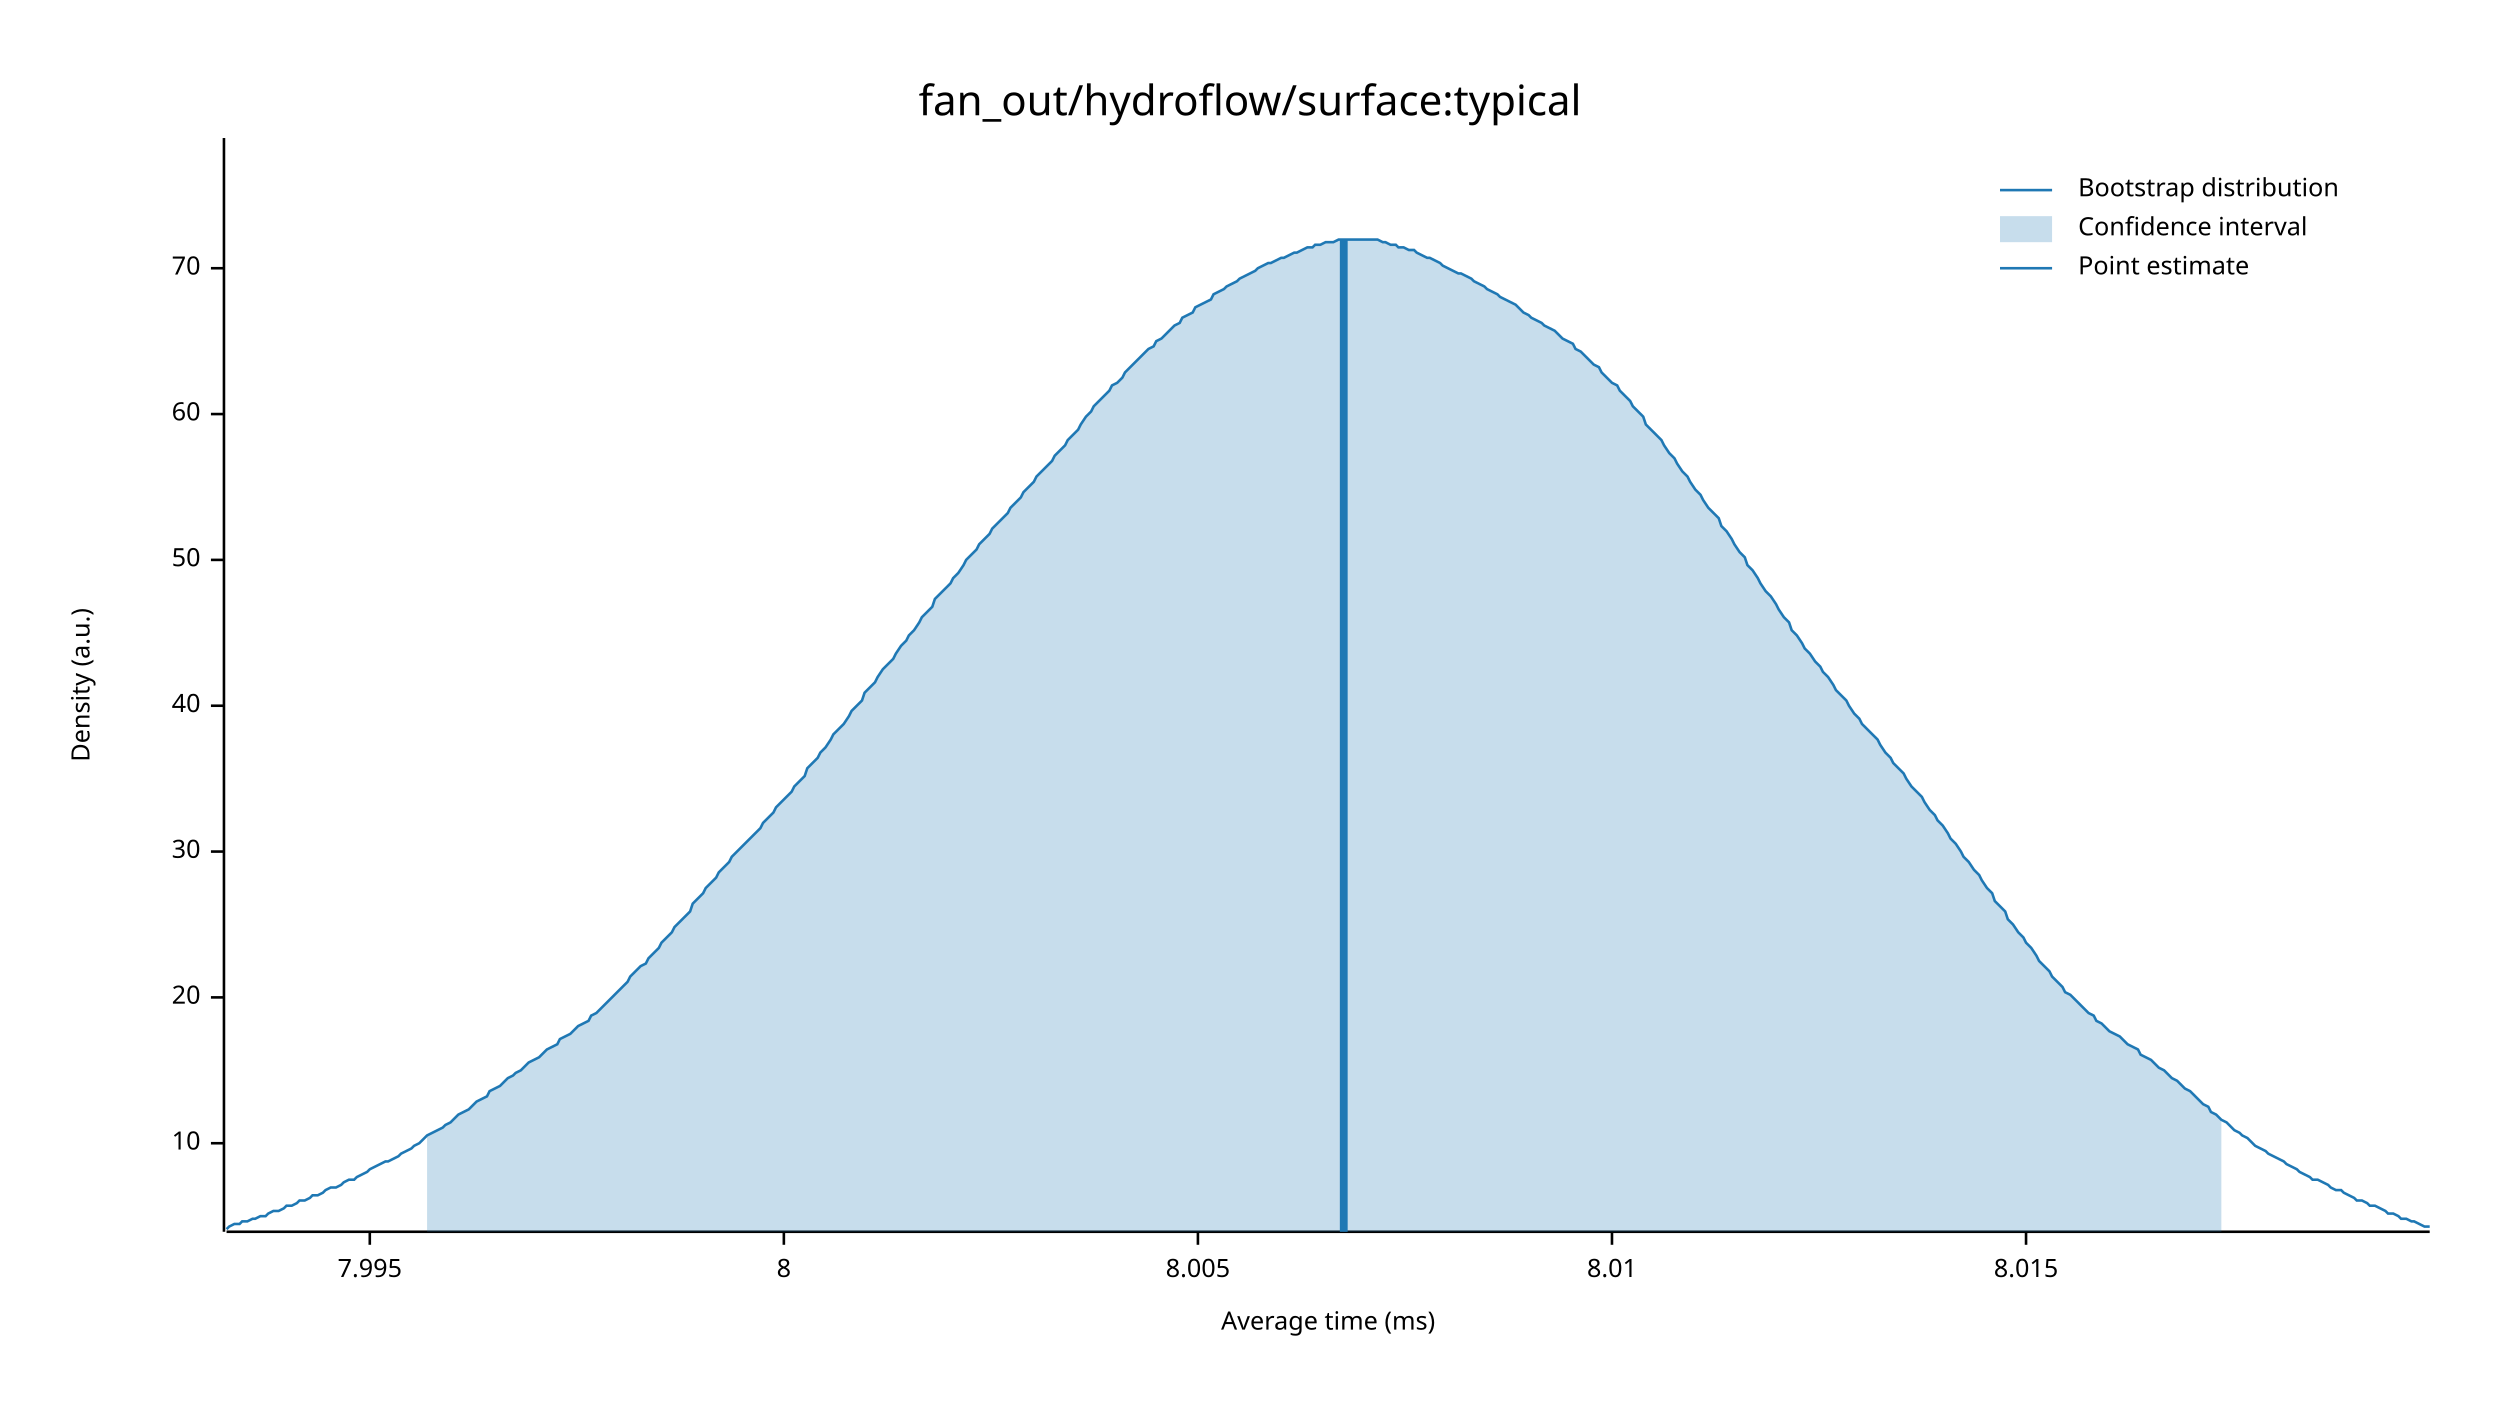
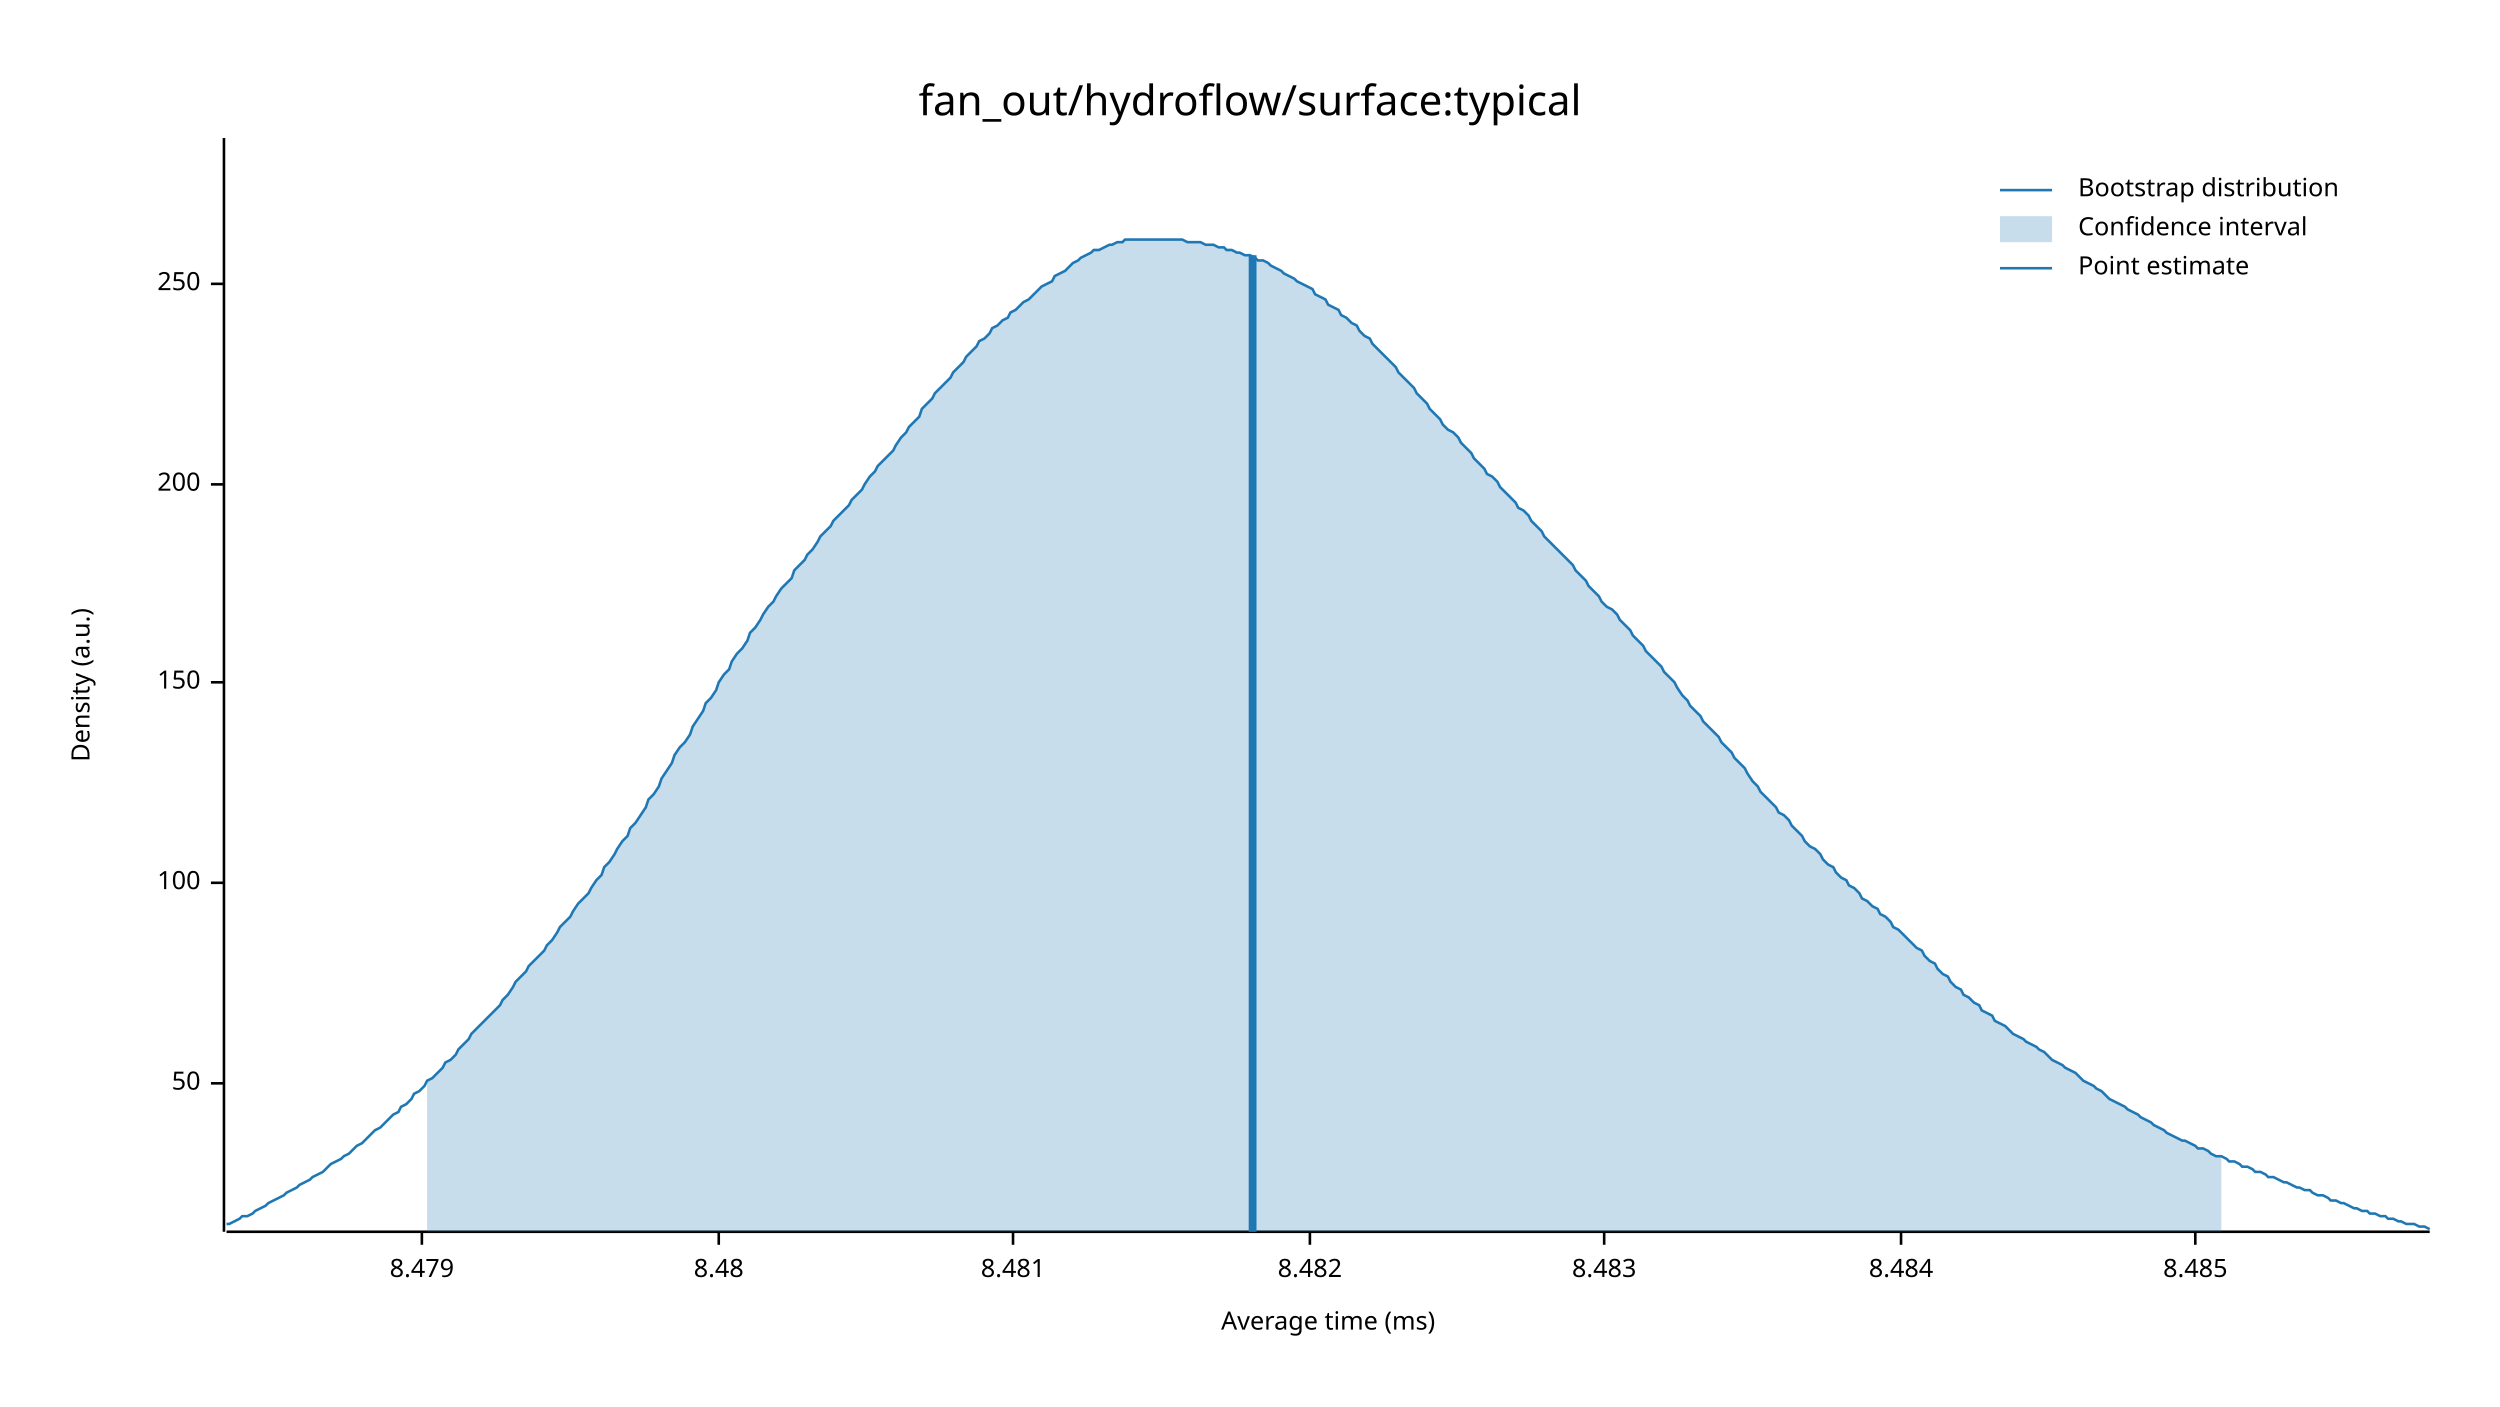
<svg xmlns="http://www.w3.org/2000/svg" width="960" height="540" viewBox="0 0 960 540">
  <text x="480" y="32" dy="0.76em" text-anchor="middle" font-family="sans-serif" font-size="16.129" opacity="1" fill="#000000">
fan_out/hydroflow/surface:typical
</text>
  <text x="27" y="263" dy="0.76em" text-anchor="middle" font-family="sans-serif" font-size="9.677" opacity="1" fill="#000000" transform="rotate(270, 27, 263)">
Density (a.u.)
</text>
  <text x="510" y="513" dy="-0.5ex" text-anchor="middle" font-family="sans-serif" font-size="9.677" opacity="1" fill="#000000">
Average time (ms)
</text>
  <polyline fill="none" opacity="1" stroke="#000000" stroke-width="1" points="86,53 86,473 " />
-   <text x="77" y="439" dy="0.5ex" text-anchor="end" font-family="sans-serif" font-size="9.677" opacity="1" fill="#000000">
- 10
- </text>
-   <polyline fill="none" opacity="1" stroke="#000000" stroke-width="1" points="81,439 86,439 " />
-   <text x="77" y="383" dy="0.5ex" text-anchor="end" font-family="sans-serif" font-size="9.677" opacity="1" fill="#000000">
- 20
- </text>
-   <polyline fill="none" opacity="1" stroke="#000000" stroke-width="1" points="81,383 86,383 " />
-   <text x="77" y="327" dy="0.5ex" text-anchor="end" font-family="sans-serif" font-size="9.677" opacity="1" fill="#000000">
- 30
- </text>
-   <polyline fill="none" opacity="1" stroke="#000000" stroke-width="1" points="81,327 86,327 " />
-   <text x="77" y="271" dy="0.5ex" text-anchor="end" font-family="sans-serif" font-size="9.677" opacity="1" fill="#000000">
- 40
- </text>
-   <polyline fill="none" opacity="1" stroke="#000000" stroke-width="1" points="81,271 86,271 " />
-   <text x="77" y="215" dy="0.5ex" text-anchor="end" font-family="sans-serif" font-size="9.677" opacity="1" fill="#000000">
+   <text x="77" y="416" dy="0.5ex" text-anchor="end" font-family="sans-serif" font-size="9.677" opacity="1" fill="#000000">
50
</text>
-   <polyline fill="none" opacity="1" stroke="#000000" stroke-width="1" points="81,215 86,215 " />
-   <text x="77" y="159" dy="0.5ex" text-anchor="end" font-family="sans-serif" font-size="9.677" opacity="1" fill="#000000">
- 60
+   <polyline fill="none" opacity="1" stroke="#000000" stroke-width="1" points="81,416 86,416 " />
+   <text x="77" y="339" dy="0.5ex" text-anchor="end" font-family="sans-serif" font-size="9.677" opacity="1" fill="#000000">
+ 100
</text>
-   <polyline fill="none" opacity="1" stroke="#000000" stroke-width="1" points="81,159 86,159 " />
-   <text x="77" y="103" dy="0.5ex" text-anchor="end" font-family="sans-serif" font-size="9.677" opacity="1" fill="#000000">
- 70
+   <polyline fill="none" opacity="1" stroke="#000000" stroke-width="1" points="81,339 86,339 " />
+   <text x="77" y="262" dy="0.5ex" text-anchor="end" font-family="sans-serif" font-size="9.677" opacity="1" fill="#000000">
+ 150
</text>
-   <polyline fill="none" opacity="1" stroke="#000000" stroke-width="1" points="81,103 86,103 " />
+   <polyline fill="none" opacity="1" stroke="#000000" stroke-width="1" points="81,262 86,262 " />
+   <text x="77" y="186" dy="0.5ex" text-anchor="end" font-family="sans-serif" font-size="9.677" opacity="1" fill="#000000">
+ 200
+ </text>
+   <polyline fill="none" opacity="1" stroke="#000000" stroke-width="1" points="81,186 86,186 " />
+   <text x="77" y="109" dy="0.5ex" text-anchor="end" font-family="sans-serif" font-size="9.677" opacity="1" fill="#000000">
+ 250
+ </text>
+   <polyline fill="none" opacity="1" stroke="#000000" stroke-width="1" points="81,109 86,109 " />
  <polyline fill="none" opacity="1" stroke="#000000" stroke-width="1" points="87,473 933,473 " />
-   <text x="142" y="483" dy="0.76em" text-anchor="middle" font-family="sans-serif" font-size="9.677" opacity="1" fill="#000000">
- 7.995
+   <text x="162" y="483" dy="0.76em" text-anchor="middle" font-family="sans-serif" font-size="9.677" opacity="1" fill="#000000">
+ 8.479
</text>
-   <polyline fill="none" opacity="1" stroke="#000000" stroke-width="1" points="142,473 142,478 " />
-   <text x="301" y="483" dy="0.76em" text-anchor="middle" font-family="sans-serif" font-size="9.677" opacity="1" fill="#000000">
- 8
+   <polyline fill="none" opacity="1" stroke="#000000" stroke-width="1" points="162,473 162,478 " />
+   <text x="276" y="483" dy="0.76em" text-anchor="middle" font-family="sans-serif" font-size="9.677" opacity="1" fill="#000000">
+ 8.48
</text>
-   <polyline fill="none" opacity="1" stroke="#000000" stroke-width="1" points="301,473 301,478 " />
-   <text x="460" y="483" dy="0.76em" text-anchor="middle" font-family="sans-serif" font-size="9.677" opacity="1" fill="#000000">
- 8.005
+   <polyline fill="none" opacity="1" stroke="#000000" stroke-width="1" points="276,473 276,478 " />
+   <text x="389" y="483" dy="0.76em" text-anchor="middle" font-family="sans-serif" font-size="9.677" opacity="1" fill="#000000">
+ 8.481
</text>
-   <polyline fill="none" opacity="1" stroke="#000000" stroke-width="1" points="460,473 460,478 " />
-   <text x="619" y="483" dy="0.76em" text-anchor="middle" font-family="sans-serif" font-size="9.677" opacity="1" fill="#000000">
- 8.01
+   <polyline fill="none" opacity="1" stroke="#000000" stroke-width="1" points="389,473 389,478 " />
+   <text x="503" y="483" dy="0.76em" text-anchor="middle" font-family="sans-serif" font-size="9.677" opacity="1" fill="#000000">
+ 8.482
</text>
-   <polyline fill="none" opacity="1" stroke="#000000" stroke-width="1" points="619,473 619,478 " />
-   <text x="778" y="483" dy="0.76em" text-anchor="middle" font-family="sans-serif" font-size="9.677" opacity="1" fill="#000000">
- 8.015
+   <polyline fill="none" opacity="1" stroke="#000000" stroke-width="1" points="503,473 503,478 " />
+   <text x="616" y="483" dy="0.76em" text-anchor="middle" font-family="sans-serif" font-size="9.677" opacity="1" fill="#000000">
+ 8.483
</text>
-   <polyline fill="none" opacity="1" stroke="#000000" stroke-width="1" points="778,473 778,478 " />
-   <polyline fill="none" opacity="1" stroke="#1F78B4" stroke-width="1" points="87,472 88,471 90,470 92,470 93,469 95,469 97,468 98,468 100,467 102,467 103,466 105,465 107,465 109,464 110,463 112,463 114,462 115,461 117,461 119,460 120,459 122,459 124,458 125,457 127,456 129,456 131,455 132,454 134,453 136,453 137,452 139,451 141,450 142,449 144,448 146,447 148,446 149,446 151,445 153,444 154,443 156,442 158,441 159,440 161,439 163,437 164,436 166,435 168,434 170,433 171,432 173,431 175,429 176,428 178,427 180,426 181,425 183,423 185,422 187,421 188,419 190,418 192,417 193,416 195,414 197,413 198,412 200,411 202,409 203,408 205,407 207,406 209,404 210,403 212,402 214,401 215,399 217,398 219,397 220,396 222,394 224,393 226,392 227,390 229,389 231,387 232,386 234,384 236,382 237,381 239,379 241,377 242,375 244,373 246,371 248,370 249,368 251,366 253,364 254,362 256,360 258,358 259,356 261,354 263,352 265,350 266,347 268,345 270,343 271,341 273,339 275,337 276,335 278,333 280,331 281,329 283,327 285,325 287,323 288,322 290,320 292,318 293,316 295,314 297,312 298,310 300,308 302,306 304,304 305,302 307,300 309,298 310,295 312,293 314,291 315,289 317,287 319,284 320,282 322,280 324,278 326,275 327,273 329,271 331,269 332,266 334,264 336,262 337,260 339,257 341,255 343,253 344,251 346,248 348,246 349,244 351,242 353,239 354,237 356,235 358,233 359,230 361,228 363,226 365,224 366,222 368,220 370,217 371,215 373,213 375,211 376,209 378,207 380,205 381,203 383,201 385,199 387,197 388,195 390,193 392,191 393,189 395,187 397,185 398,183 400,181 402,179 404,177 405,175 407,173 409,171 410,169 412,167 414,165 415,163 417,160 419,158 420,156 422,154 424,152 426,150 427,148 429,147 431,145 432,143 434,141 436,139 437,138 439,136 441,134 443,133 444,131 446,130 448,128 449,127 451,125 453,124 454,122 456,121 458,120 459,118 461,117 463,116 465,115 466,113 468,112 470,111 471,110 473,109 475,108 476,107 478,106 480,105 482,104 483,103 485,102 487,101 488,101 490,100 492,99 493,99 495,98 497,97 498,97 500,96 502,95 504,95 505,94 507,94 509,93 510,93 512,93 514,92 515,92 517,92 519,92 521,92 522,92 524,92 526,92 527,92 529,92 531,93 532,93 534,94 536,94 537,95 539,95 541,96 543,96 544,97 546,98 548,99 549,99 551,100 553,101 554,102 556,103 558,104 560,105 561,105 563,106 565,107 566,108 568,109 570,110 571,111 573,112 575,113 576,114 578,115 580,116 582,117 583,118 585,120 587,121 588,122 590,123 592,124 593,125 595,126 597,127 599,129 600,130 602,131 604,132 605,134 607,135 609,137 610,138 612,140 614,141 615,143 617,145 619,147 621,148 622,150 624,152 626,154 627,156 629,158 631,160 632,163 634,165 636,167 638,169 639,171 641,174 643,176 644,178 646,181 648,183 649,185 651,188 653,190 654,192 656,195 658,197 660,199 661,202 663,204 665,207 666,209 668,212 670,214 671,217 673,219 675,222 676,224 678,227 680,229 682,232 683,234 685,237 687,239 688,242 690,244 692,247 693,249 695,251 697,254 699,256 700,258 702,260 704,263 705,265 707,267 709,269 710,271 712,274 714,276 715,278 717,280 719,282 721,284 722,286 724,289 726,291 727,293 729,295 731,297 732,299 734,302 736,304 738,306 739,308 741,311 743,313 744,315 746,317 748,320 749,322 751,324 753,327 754,329 756,331 758,334 760,336 761,338 763,341 765,343 766,346 768,348 770,350 771,353 773,355 775,358 777,360 778,362 780,364 782,367 783,369 785,371 787,373 788,375 790,377 792,379 793,381 795,382 797,384 799,386 800,387 802,389 804,390 805,392 807,393 809,395 810,396 812,397 814,398 816,400 817,401 819,402 821,403 822,405 824,406 826,407 827,408 829,410 831,411 832,412 834,414 836,415 838,417 839,418 841,419 843,421 844,422 846,424 848,425 849,427 851,428 853,430 855,431 856,432 858,434 860,435 861,436 863,437 865,439 866,440 868,441 870,442 871,443 873,444 875,445 877,446 878,447 880,448 882,449 883,450 885,451 887,452 888,453 890,453 892,454 894,455 895,456 897,457 899,457 900,458 902,459 904,460 905,461 907,461 909,462 910,463 912,463 914,464 916,465 917,466 919,466 921,467 922,468 924,468 926,469 927,469 929,470 931,471 933,471 " />
-   <polygon opacity="0.25" fill="#1F78B4" points="164,436 166,435 168,434 170,433 171,432 173,431 175,429 176,428 178,427 180,426 181,425 183,423 185,422 187,421 188,419 190,418 192,417 193,416 195,414 197,413 198,412 200,411 202,409 203,408 205,407 207,406 209,404 210,403 212,402 214,401 215,399 217,398 219,397 220,396 222,394 224,393 226,392 227,390 229,389 231,387 232,386 234,384 236,382 237,381 239,379 241,377 242,375 244,373 246,371 248,370 249,368 251,366 253,364 254,362 256,360 258,358 259,356 261,354 263,352 265,350 266,347 268,345 270,343 271,341 273,339 275,337 276,335 278,333 280,331 281,329 283,327 285,325 287,323 288,322 290,320 292,318 293,316 295,314 297,312 298,310 300,308 302,306 304,304 305,302 307,300 309,298 310,295 312,293 314,291 315,289 317,287 319,284 320,282 322,280 324,278 326,275 327,273 329,271 331,269 332,266 334,264 336,262 337,260 339,257 341,255 343,253 344,251 346,248 348,246 349,244 351,242 353,239 354,237 356,235 358,233 359,230 361,228 363,226 365,224 366,222 368,220 370,217 371,215 373,213 375,211 376,209 378,207 380,205 381,203 383,201 385,199 387,197 388,195 390,193 392,191 393,189 395,187 397,185 398,183 400,181 402,179 404,177 405,175 407,173 409,171 410,169 412,167 414,165 415,163 417,160 419,158 420,156 422,154 424,152 426,150 427,148 429,147 431,145 432,143 434,141 436,139 437,138 439,136 441,134 443,133 444,131 446,130 448,128 449,127 451,125 453,124 454,122 456,121 458,120 459,118 461,117 463,116 465,115 466,113 468,112 470,111 471,110 473,109 475,108 476,107 478,106 480,105 482,104 483,103 485,102 487,101 488,101 490,100 492,99 493,99 495,98 497,97 498,97 500,96 502,95 504,95 505,94 507,94 509,93 510,93 512,93 514,92 515,92 517,92 519,92 521,92 522,92 524,92 526,92 527,92 529,92 531,93 532,93 534,94 536,94 537,95 539,95 541,96 543,96 544,97 546,98 548,99 549,99 551,100 553,101 554,102 556,103 558,104 560,105 561,105 563,106 565,107 566,108 568,109 570,110 571,111 573,112 575,113 576,114 578,115 580,116 582,117 583,118 585,120 587,121 588,122 590,123 592,124 593,125 595,126 597,127 599,129 600,130 602,131 604,132 605,134 607,135 609,137 610,138 612,140 614,141 615,143 617,145 619,147 621,148 622,150 624,152 626,154 627,156 629,158 631,160 632,163 634,165 636,167 638,169 639,171 641,174 643,176 644,178 646,181 648,183 649,185 651,188 653,190 654,192 656,195 658,197 660,199 661,202 663,204 665,207 666,209 668,212 670,214 671,217 673,219 675,222 676,224 678,227 680,229 682,232 683,234 685,237 687,239 688,242 690,244 692,247 693,249 695,251 697,254 699,256 700,258 702,260 704,263 705,265 707,267 709,269 710,271 712,274 714,276 715,278 717,280 719,282 721,284 722,286 724,289 726,291 727,293 729,295 731,297 732,299 734,302 736,304 738,306 739,308 741,311 743,313 744,315 746,317 748,320 749,322 751,324 753,327 754,329 756,331 758,334 760,336 761,338 763,341 765,343 766,346 768,348 770,350 771,353 773,355 775,358 777,360 778,362 780,364 782,367 783,369 785,371 787,373 788,375 790,377 792,379 793,381 795,382 797,384 799,386 800,387 802,389 804,390 805,392 807,393 809,395 810,396 812,397 814,398 816,400 817,401 819,402 821,403 822,405 824,406 826,407 827,408 829,410 831,411 832,412 834,414 836,415 838,417 839,418 841,419 843,421 844,422 846,424 848,425 849,427 851,428 853,430 853,473 164,473 " />
-   <polyline fill="none" opacity="1" stroke="#1F78B4" stroke-width="3" points="516,473 516,92 " />
+   <polyline fill="none" opacity="1" stroke="#000000" stroke-width="1" points="616,473 616,478 " />
+   <text x="730" y="483" dy="0.76em" text-anchor="middle" font-family="sans-serif" font-size="9.677" opacity="1" fill="#000000">
+ 8.484
+ </text>
+   <polyline fill="none" opacity="1" stroke="#000000" stroke-width="1" points="730,473 730,478 " />
+   <text x="843" y="483" dy="0.76em" text-anchor="middle" font-family="sans-serif" font-size="9.677" opacity="1" fill="#000000">
+ 8.485
+ </text>
+   <polyline fill="none" opacity="1" stroke="#000000" stroke-width="1" points="843,473 843,478 " />
+   <polyline fill="none" opacity="1" stroke="#1F78B4" stroke-width="1" points="87,470 88,470 90,469 92,468 93,467 95,467 97,466 98,465 100,464 102,463 103,462 105,461 107,460 109,459 110,458 112,457 114,456 115,455 117,454 119,453 120,452 122,451 124,450 125,449 127,447 129,446 131,445 132,444 134,443 136,441 137,440 139,439 141,437 142,436 144,434 146,433 148,431 149,430 151,428 153,427 154,425 156,424 158,422 159,420 161,419 163,417 164,415 166,414 168,412 170,410 171,408 173,407 175,405 176,403 178,401 180,399 181,397 183,395 185,393 187,391 188,390 190,388 192,386 193,384 195,382 197,379 198,377 200,375 202,373 203,371 205,369 207,367 209,365 210,363 212,361 214,358 215,356 217,354 219,352 220,350 222,347 224,345 226,343 227,341 229,338 231,336 232,333 234,331 236,328 237,326 239,323 241,321 242,318 244,316 246,313 248,310 249,307 251,305 253,302 254,299 256,296 258,293 259,290 261,287 263,285 265,282 266,279 268,276 270,273 271,270 273,268 275,265 276,262 278,259 280,257 281,254 283,251 285,249 287,246 288,243 290,241 292,238 293,236 295,233 297,231 298,229 300,226 302,224 304,222 305,219 307,217 309,215 310,213 312,211 314,208 315,206 317,204 319,202 320,200 322,198 324,196 326,194 327,192 329,190 331,188 332,186 334,183 336,181 337,179 339,177 341,175 343,173 344,171 346,168 348,166 349,164 351,162 353,160 354,157 356,155 358,153 359,151 361,149 363,147 365,145 366,143 368,141 370,139 371,137 373,135 375,133 376,131 378,130 380,128 381,126 383,125 385,123 387,122 388,120 390,119 392,117 393,116 395,115 397,113 398,112 400,110 402,109 404,108 405,106 407,105 409,104 410,103 412,101 414,100 415,99 417,98 419,97 420,96 422,96 424,95 426,94 427,94 429,93 431,93 432,92 434,92 436,92 437,92 439,92 441,92 443,92 444,92 446,92 448,92 449,92 451,92 453,92 454,92 456,93 458,93 459,93 461,93 463,94 465,94 466,94 468,95 470,95 471,96 473,96 475,97 476,97 478,98 480,98 482,99 483,100 485,100 487,101 488,102 490,103 492,104 493,105 495,106 497,107 498,108 500,109 502,110 504,111 505,113 507,114 509,115 510,117 512,118 514,119 515,121 517,122 519,124 521,125 522,127 524,129 526,130 527,132 529,134 531,136 532,137 534,139 536,141 537,143 539,145 541,147 543,149 544,151 546,153 548,155 549,157 551,159 553,161 554,163 556,165 558,166 560,168 561,170 563,172 565,174 566,176 568,178 570,180 571,182 573,183 575,185 576,187 578,189 580,191 582,193 583,195 585,196 587,198 588,200 590,202 592,204 593,206 595,208 597,210 599,212 600,213 602,215 604,217 605,219 607,221 609,223 610,225 612,227 614,229 615,231 617,233 619,234 621,236 622,238 624,240 626,242 627,244 629,246 631,248 632,250 634,252 636,254 638,256 639,258 641,260 643,262 644,264 646,267 648,269 649,271 651,273 653,275 654,277 656,279 658,281 660,283 661,285 663,287 665,289 666,291 668,293 670,295 671,297 673,300 675,302 676,304 678,306 680,308 682,310 683,312 685,313 687,315 688,317 690,319 692,321 693,323 695,325 697,326 699,328 700,330 702,332 704,333 705,335 707,337 709,338 710,340 712,341 714,343 715,345 717,346 719,348 721,349 722,351 724,352 726,354 727,356 729,357 731,359 732,360 734,362 736,364 738,365 739,367 741,369 743,370 744,372 746,374 748,375 749,377 751,379 753,380 754,382 756,383 758,385 760,386 761,388 763,389 765,390 766,392 768,393 770,394 771,395 773,397 775,398 777,399 778,400 780,401 782,402 783,403 785,404 787,406 788,407 790,408 792,409 793,410 795,411 797,412 799,414 800,415 802,416 804,417 805,418 807,419 809,421 810,422 812,423 814,424 816,425 817,426 819,427 821,428 822,429 824,430 826,431 827,432 829,433 831,434 832,435 834,436 836,437 838,438 839,438 841,439 843,440 844,441 846,441 848,442 849,443 851,444 853,444 855,445 856,446 858,446 860,447 861,448 863,448 865,449 866,450 868,450 870,451 871,452 873,452 875,453 877,454 878,454 880,455 882,456 883,456 885,457 887,457 888,458 890,459 892,459 894,460 895,461 897,461 899,462 900,462 902,463 904,464 905,464 907,465 909,465 910,466 912,466 914,467 916,467 917,468 919,468 921,469 922,469 924,470 926,470 927,470 929,471 931,471 933,472 " />
+   <polygon opacity="0.25" fill="#1F78B4" points="164,415 166,414 168,412 170,410 171,408 173,407 175,405 176,403 178,401 180,399 181,397 183,395 185,393 187,391 188,390 190,388 192,386 193,384 195,382 197,379 198,377 200,375 202,373 203,371 205,369 207,367 209,365 210,363 212,361 214,358 215,356 217,354 219,352 220,350 222,347 224,345 226,343 227,341 229,338 231,336 232,333 234,331 236,328 237,326 239,323 241,321 242,318 244,316 246,313 248,310 249,307 251,305 253,302 254,299 256,296 258,293 259,290 261,287 263,285 265,282 266,279 268,276 270,273 271,270 273,268 275,265 276,262 278,259 280,257 281,254 283,251 285,249 287,246 288,243 290,241 292,238 293,236 295,233 297,231 298,229 300,226 302,224 304,222 305,219 307,217 309,215 310,213 312,211 314,208 315,206 317,204 319,202 320,200 322,198 324,196 326,194 327,192 329,190 331,188 332,186 334,183 336,181 337,179 339,177 341,175 343,173 344,171 346,168 348,166 349,164 351,162 353,160 354,157 356,155 358,153 359,151 361,149 363,147 365,145 366,143 368,141 370,139 371,137 373,135 375,133 376,131 378,130 380,128 381,126 383,125 385,123 387,122 388,120 390,119 392,117 393,116 395,115 397,113 398,112 400,110 402,109 404,108 405,106 407,105 409,104 410,103 412,101 414,100 415,99 417,98 419,97 420,96 422,96 424,95 426,94 427,94 429,93 431,93 432,92 434,92 436,92 437,92 439,92 441,92 443,92 444,92 446,92 448,92 449,92 451,92 453,92 454,92 456,93 458,93 459,93 461,93 463,94 465,94 466,94 468,95 470,95 471,96 473,96 475,97 476,97 478,98 480,98 482,99 483,100 485,100 487,101 488,102 490,103 492,104 493,105 495,106 497,107 498,108 500,109 502,110 504,111 505,113 507,114 509,115 510,117 512,118 514,119 515,121 517,122 519,124 521,125 522,127 524,129 526,130 527,132 529,134 531,136 532,137 534,139 536,141 537,143 539,145 541,147 543,149 544,151 546,153 548,155 549,157 551,159 553,161 554,163 556,165 558,166 560,168 561,170 563,172 565,174 566,176 568,178 570,180 571,182 573,183 575,185 576,187 578,189 580,191 582,193 583,195 585,196 587,198 588,200 590,202 592,204 593,206 595,208 597,210 599,212 600,213 602,215 604,217 605,219 607,221 609,223 610,225 612,227 614,229 615,231 617,233 619,234 621,236 622,238 624,240 626,242 627,244 629,246 631,248 632,250 634,252 636,254 638,256 639,258 641,260 643,262 644,264 646,267 648,269 649,271 651,273 653,275 654,277 656,279 658,281 660,283 661,285 663,287 665,289 666,291 668,293 670,295 671,297 673,300 675,302 676,304 678,306 680,308 682,310 683,312 685,313 687,315 688,317 690,319 692,321 693,323 695,325 697,326 699,328 700,330 702,332 704,333 705,335 707,337 709,338 710,340 712,341 714,343 715,345 717,346 719,348 721,349 722,351 724,352 726,354 727,356 729,357 731,359 732,360 734,362 736,364 738,365 739,367 741,369 743,370 744,372 746,374 748,375 749,377 751,379 753,380 754,382 756,383 758,385 760,386 761,388 763,389 765,390 766,392 768,393 770,394 771,395 773,397 775,398 777,399 778,400 780,401 782,402 783,403 785,404 787,406 788,407 790,408 792,409 793,410 795,411 797,412 799,414 800,415 802,416 804,417 805,418 807,419 809,421 810,422 812,423 814,424 816,425 817,426 819,427 821,428 822,429 824,430 826,431 827,432 829,433 831,434 832,435 834,436 836,437 838,438 839,438 841,439 843,440 844,441 846,441 848,442 849,443 851,444 853,444 853,473 164,473 " />
+   <polyline fill="none" opacity="1" stroke="#1F78B4" stroke-width="3" points="481,473 481,98 " />
  <text x="798" y="68" dy="0.76em" text-anchor="start" font-family="sans-serif" font-size="9.677" opacity="1" fill="#000000">
Bootstrap distribution
</text>
  <text x="798" y="83" dy="0.76em" text-anchor="start" font-family="sans-serif" font-size="9.677" opacity="1" fill="#000000">
Confidence interval
</text>
  <text x="798" y="98" dy="0.76em" text-anchor="start" font-family="sans-serif" font-size="9.677" opacity="1" fill="#000000">
Point estimate
</text>
  <polyline fill="none" opacity="1" stroke="#1F78B4" stroke-width="1" points="768,73 788,73 " />
  <rect x="768" y="83" width="20" height="10" opacity="0.25" fill="#1F78B4" stroke="none" />
  <polyline fill="none" opacity="1" stroke="#1F78B4" stroke-width="1" points="768,103 788,103 " />
</svg>
